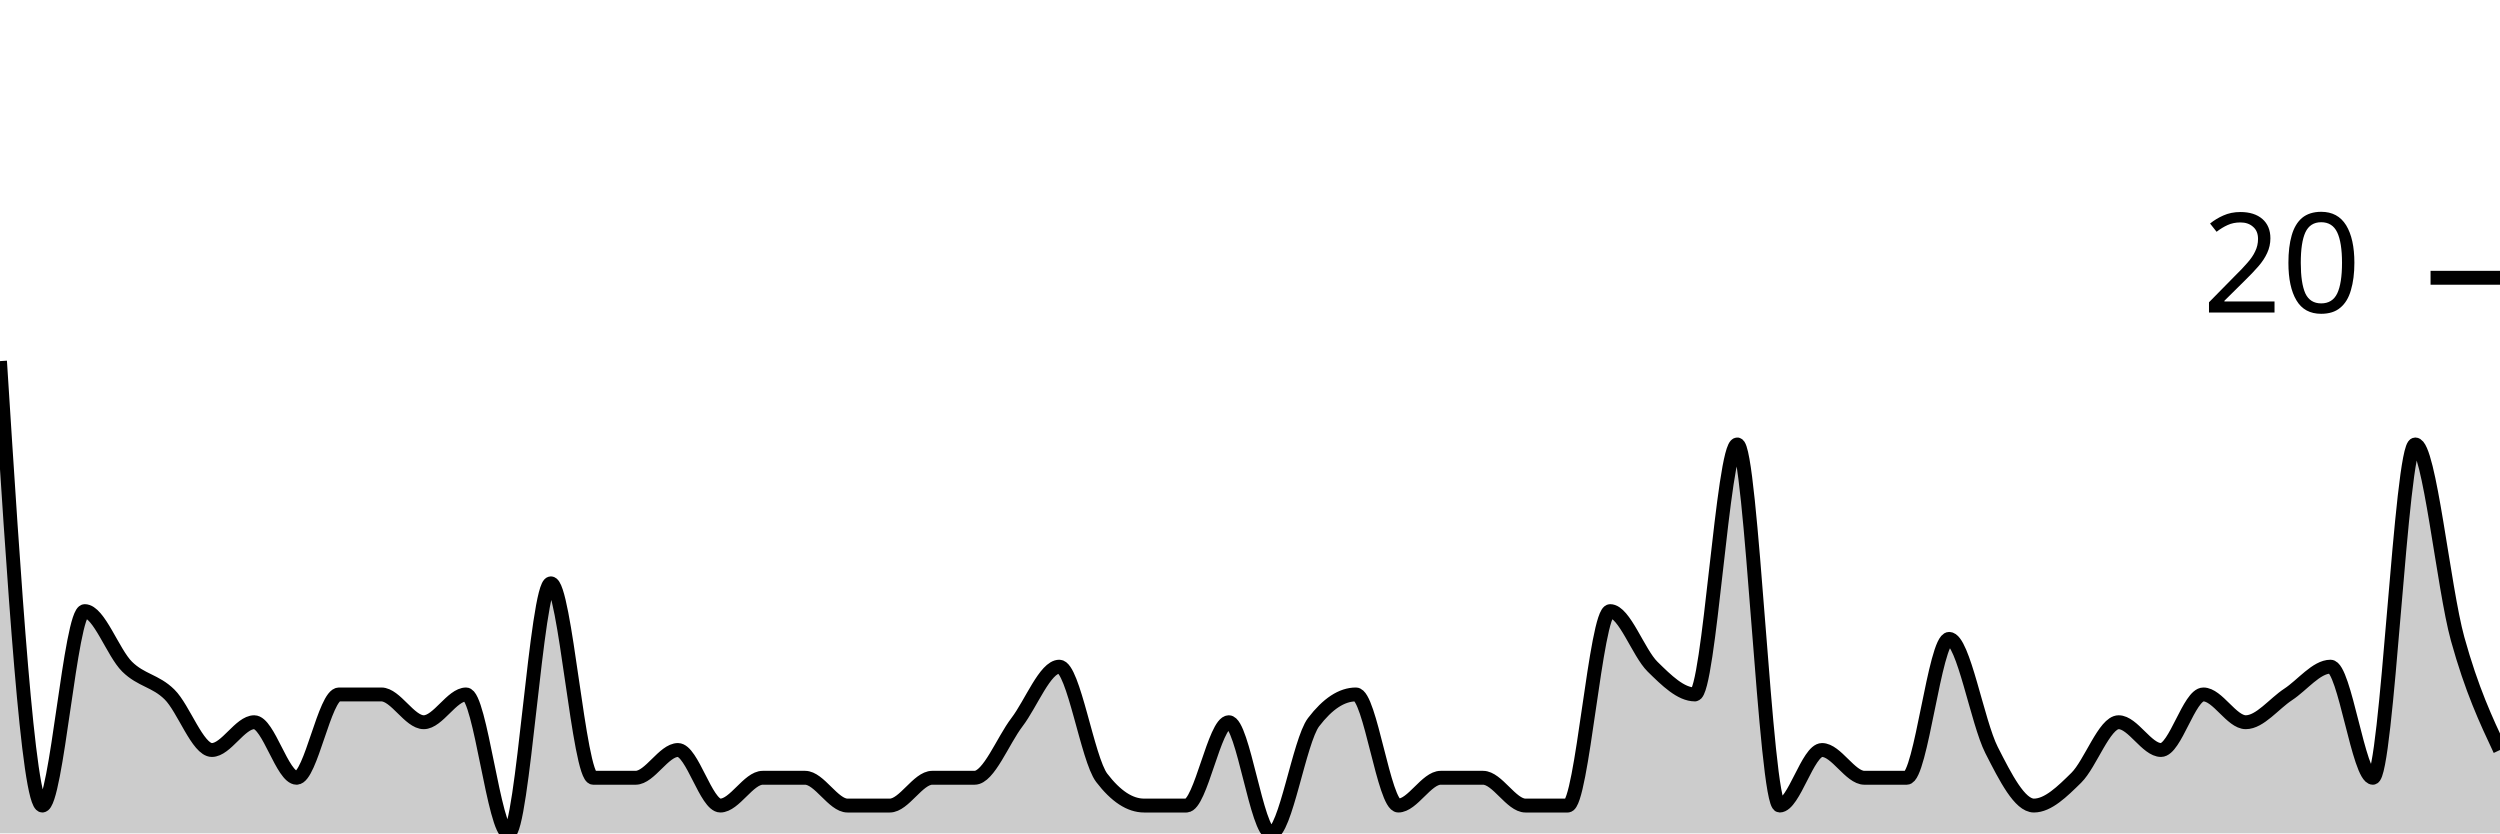
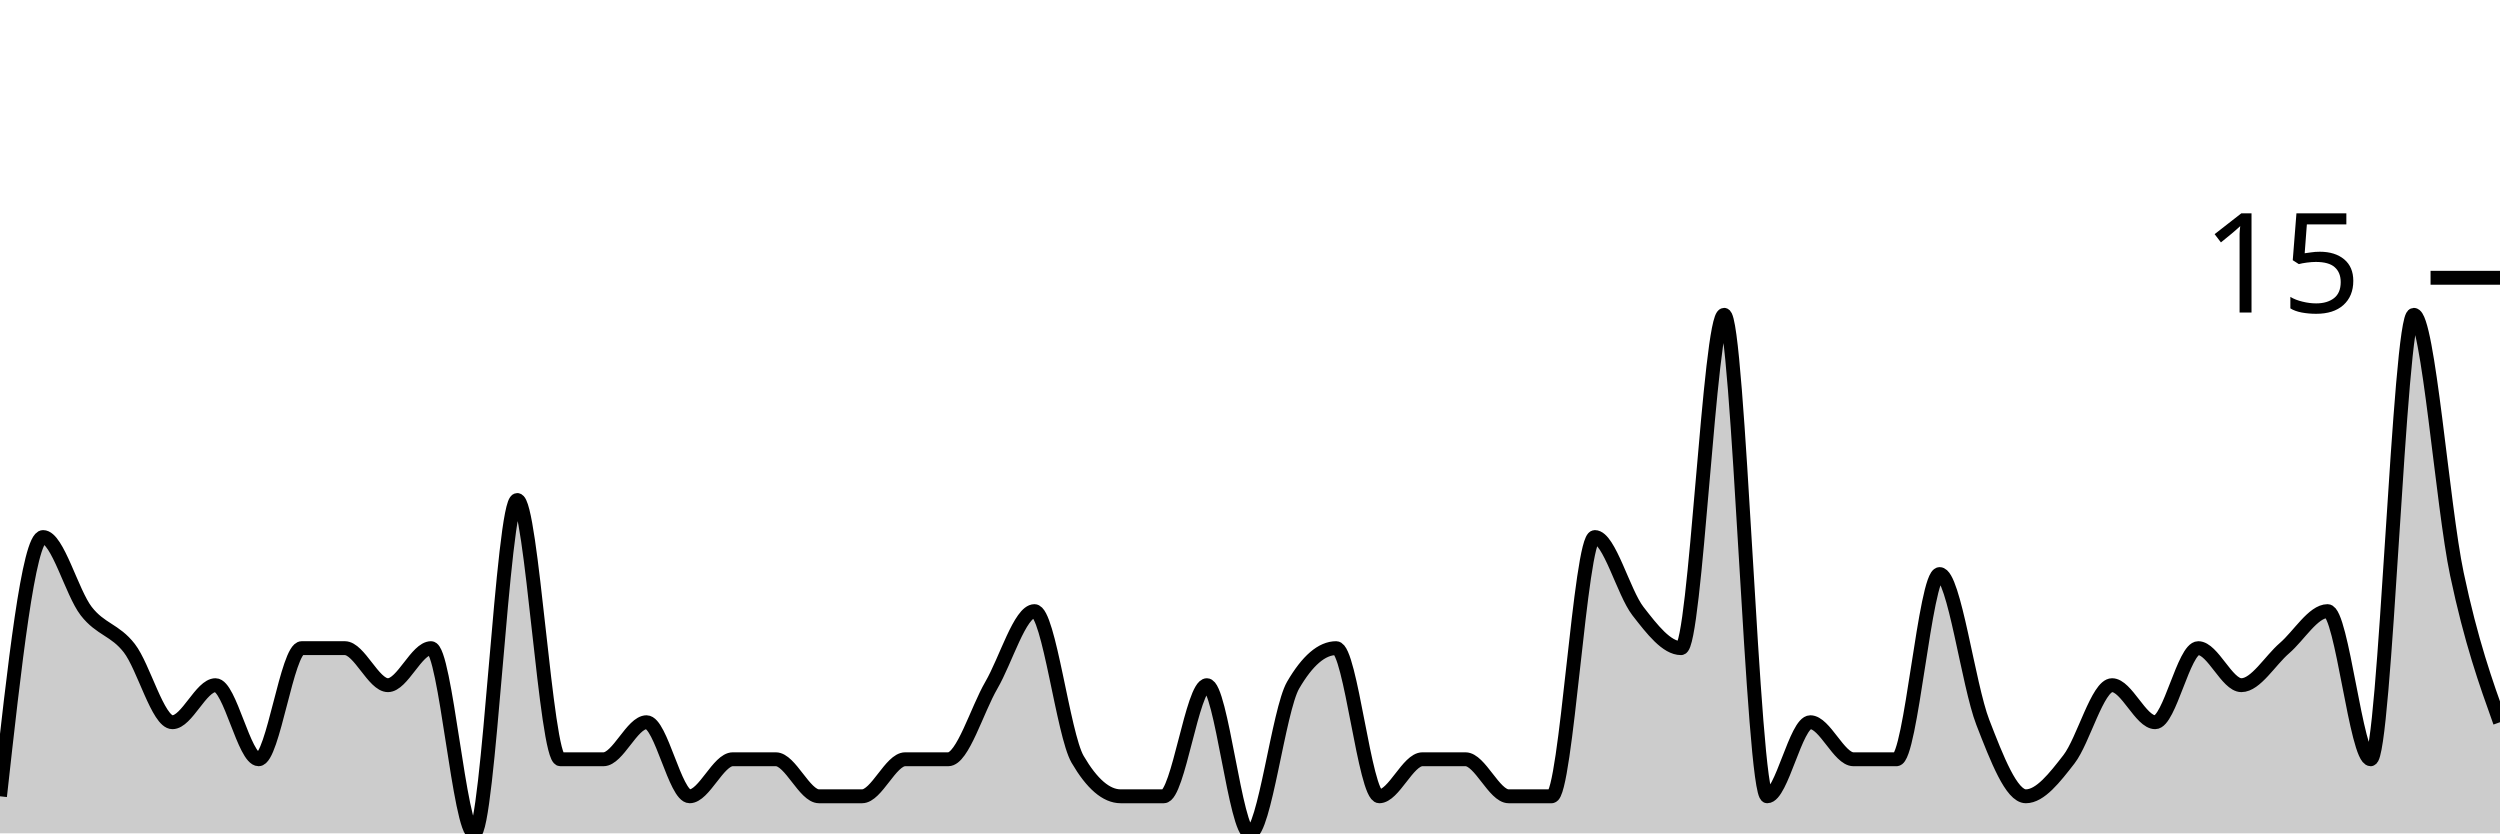
<svg xmlns="http://www.w3.org/2000/svg" viewBox="0 0 180 60">
  <g transform="translate(0,20)">
-     <path class="area" fill="rgba(0, 0, 0, 0.2)" d="M0,6C1.017,22,2.034,38,3.051,38C4.068,38,5.085,24,6.102,24C7.119,24,8.136,27,9.153,28C10.169,29,11.186,29,12.203,30C13.22,31,14.237,34,15.254,34C16.271,34,17.288,32,18.305,32C19.322,32,20.339,36,21.356,36C22.373,36,23.39,30,24.407,30C25.424,30,26.441,30,27.458,30C28.475,30,29.492,32,30.508,32C31.525,32,32.542,30,33.559,30C34.576,30,35.593,40,36.61,40C37.627,40,38.644,22,39.661,22C40.678,22,41.695,36,42.712,36C43.729,36,44.746,36,45.763,36C46.78,36,47.797,34,48.814,34C49.831,34,50.847,38,51.864,38C52.881,38,53.898,36,54.915,36C55.932,36,56.949,36,57.966,36C58.983,36,60,38,61.017,38C62.034,38,63.051,38,64.068,38C65.085,38,66.102,36,67.119,36C68.136,36,69.153,36,70.169,36C71.186,36,72.203,33.333,73.22,32C74.237,30.667,75.254,28,76.271,28C77.288,28,78.305,34.667,79.322,36C80.339,37.333,81.356,38,82.373,38C83.39,38,84.407,38,85.424,38C86.441,38,87.458,32,88.475,32C89.492,32,90.508,40,91.525,40C92.542,40,93.559,33.333,94.576,32C95.593,30.667,96.61,30,97.627,30C98.644,30,99.661,38,100.678,38C101.695,38,102.712,36,103.729,36C104.746,36,105.763,36,106.78,36C107.797,36,108.814,38,109.831,38C110.847,38,111.864,38,112.881,38C113.898,38,114.915,24,115.932,24C116.949,24,117.966,27,118.983,28C120,29,121.017,30,122.034,30C123.051,30,124.068,12,125.085,12C126.102,12,127.119,38,128.136,38C129.153,38,130.169,34,131.186,34C132.203,34,133.22,36,134.237,36C135.254,36,136.271,36,137.288,36C138.305,36,139.322,26,140.339,26C141.356,26,142.373,32,143.39,34C144.407,36,145.424,38,146.441,38C147.458,38,148.475,37,149.492,36C150.508,35,151.525,32,152.542,32C153.559,32,154.576,34,155.593,34C156.61,34,157.627,30,158.644,30C159.661,30,160.678,32,161.695,32C162.712,32,163.729,30.667,164.746,30C165.763,29.333,166.78,28,167.797,28C168.814,28,169.831,36,170.847,36C171.864,36,172.881,12,173.898,12C174.915,12,175.932,22.333,176.949,26C177.966,29.667,178.983,31.833,180,34L180,40C178.983,40,177.966,40,176.949,40C175.932,40,174.915,40,173.898,40C172.881,40,171.864,40,170.847,40C169.831,40,168.814,40,167.797,40C166.78,40,165.763,40,164.746,40C163.729,40,162.712,40,161.695,40C160.678,40,159.661,40,158.644,40C157.627,40,156.61,40,155.593,40C154.576,40,153.559,40,152.542,40C151.525,40,150.508,40,149.492,40C148.475,40,147.458,40,146.441,40C145.424,40,144.407,40,143.39,40C142.373,40,141.356,40,140.339,40C139.322,40,138.305,40,137.288,40C136.271,40,135.254,40,134.237,40C133.22,40,132.203,40,131.186,40C130.169,40,129.153,40,128.136,40C127.119,40,126.102,40,125.085,40C124.068,40,123.051,40,122.034,40C121.017,40,120,40,118.983,40C117.966,40,116.949,40,115.932,40C114.915,40,113.898,40,112.881,40C111.864,40,110.847,40,109.831,40C108.814,40,107.797,40,106.78,40C105.763,40,104.746,40,103.729,40C102.712,40,101.695,40,100.678,40C99.661,40,98.644,40,97.627,40C96.61,40,95.593,40,94.576,40C93.559,40,92.542,40,91.525,40C90.508,40,89.492,40,88.475,40C87.458,40,86.441,40,85.424,40C84.407,40,83.39,40,82.373,40C81.356,40,80.339,40,79.322,40C78.305,40,77.288,40,76.271,40C75.254,40,74.237,40,73.22,40C72.203,40,71.186,40,70.169,40C69.153,40,68.136,40,67.119,40C66.102,40,65.085,40,64.068,40C63.051,40,62.034,40,61.017,40C60,40,58.983,40,57.966,40C56.949,40,55.932,40,54.915,40C53.898,40,52.881,40,51.864,40C50.847,40,49.831,40,48.814,40C47.797,40,46.78,40,45.763,40C44.746,40,43.729,40,42.712,40C41.695,40,40.678,40,39.661,40C38.644,40,37.627,40,36.61,40C35.593,40,34.576,40,33.559,40C32.542,40,31.525,40,30.508,40C29.492,40,28.475,40,27.458,40C26.441,40,25.424,40,24.407,40C23.39,40,22.373,40,21.356,40C20.339,40,19.322,40,18.305,40C17.288,40,16.271,40,15.254,40C14.237,40,13.22,40,12.203,40C11.186,40,10.169,40,9.153,40C8.136,40,7.119,40,6.102,40C5.085,40,4.068,40,3.051,40C2.034,40,1.017,40,0,40Z" />
-     <path class="line" stroke="black" fill="none" d="M0,6C1.017,22,2.034,38,3.051,38C4.068,38,5.085,24,6.102,24C7.119,24,8.136,27,9.153,28C10.169,29,11.186,29,12.203,30C13.22,31,14.237,34,15.254,34C16.271,34,17.288,32,18.305,32C19.322,32,20.339,36,21.356,36C22.373,36,23.39,30,24.407,30C25.424,30,26.441,30,27.458,30C28.475,30,29.492,32,30.508,32C31.525,32,32.542,30,33.559,30C34.576,30,35.593,40,36.61,40C37.627,40,38.644,22,39.661,22C40.678,22,41.695,36,42.712,36C43.729,36,44.746,36,45.763,36C46.78,36,47.797,34,48.814,34C49.831,34,50.847,38,51.864,38C52.881,38,53.898,36,54.915,36C55.932,36,56.949,36,57.966,36C58.983,36,60,38,61.017,38C62.034,38,63.051,38,64.068,38C65.085,38,66.102,36,67.119,36C68.136,36,69.153,36,70.169,36C71.186,36,72.203,33.333,73.22,32C74.237,30.667,75.254,28,76.271,28C77.288,28,78.305,34.667,79.322,36C80.339,37.333,81.356,38,82.373,38C83.39,38,84.407,38,85.424,38C86.441,38,87.458,32,88.475,32C89.492,32,90.508,40,91.525,40C92.542,40,93.559,33.333,94.576,32C95.593,30.667,96.61,30,97.627,30C98.644,30,99.661,38,100.678,38C101.695,38,102.712,36,103.729,36C104.746,36,105.763,36,106.78,36C107.797,36,108.814,38,109.831,38C110.847,38,111.864,38,112.881,38C113.898,38,114.915,24,115.932,24C116.949,24,117.966,27,118.983,28C120,29,121.017,30,122.034,30C123.051,30,124.068,12,125.085,12C126.102,12,127.119,38,128.136,38C129.153,38,130.169,34,131.186,34C132.203,34,133.22,36,134.237,36C135.254,36,136.271,36,137.288,36C138.305,36,139.322,26,140.339,26C141.356,26,142.373,32,143.39,34C144.407,36,145.424,38,146.441,38C147.458,38,148.475,37,149.492,36C150.508,35,151.525,32,152.542,32C153.559,32,154.576,34,155.593,34C156.61,34,157.627,30,158.644,30C159.661,30,160.678,32,161.695,32C162.712,32,163.729,30.667,164.746,30C165.763,29.333,166.78,28,167.797,28C168.814,28,169.831,36,170.847,36C171.864,36,172.881,12,173.898,12C174.915,12,175.932,22.333,176.949,26C177.966,29.667,178.983,31.833,180,34" />
+     <path class="area" fill="rgba(0, 0, 0, 0.2)" d="M0,37.333C1.034,28,2.069,18.667,3.103,18.667C4.138,18.667,5.172,22.667,6.207,24C7.241,25.333,8.276,25.333,9.31,26.667C10.345,28,11.379,32,12.414,32C13.448,32,14.483,29.333,15.517,29.333C16.552,29.333,17.586,34.667,18.621,34.667C19.655,34.667,20.69,26.667,21.724,26.667C22.759,26.667,23.793,26.667,24.828,26.667C25.862,26.667,26.897,29.333,27.931,29.333C28.966,29.333,30,26.667,31.034,26.667C32.069,26.667,33.103,40,34.138,40C35.172,40,36.207,16,37.241,16C38.276,16,39.31,34.667,40.345,34.667C41.379,34.667,42.414,34.667,43.448,34.667C44.483,34.667,45.517,32,46.552,32C47.586,32,48.621,37.333,49.655,37.333C50.69,37.333,51.724,34.667,52.759,34.667C53.793,34.667,54.828,34.667,55.862,34.667C56.897,34.667,57.931,37.333,58.966,37.333C60,37.333,61.034,37.333,62.069,37.333C63.103,37.333,64.138,34.667,65.172,34.667C66.207,34.667,67.241,34.667,68.276,34.667C69.31,34.667,70.345,31.111,71.379,29.333C72.414,27.556,73.448,24,74.483,24C75.517,24,76.552,32.889,77.586,34.667C78.621,36.444,79.655,37.333,80.69,37.333C81.724,37.333,82.759,37.333,83.793,37.333C84.828,37.333,85.862,29.333,86.897,29.333C87.931,29.333,88.966,40,90,40C91.034,40,92.069,31.111,93.103,29.333C94.138,27.556,95.172,26.667,96.207,26.667C97.241,26.667,98.276,37.333,99.31,37.333C100.345,37.333,101.379,34.667,102.414,34.667C103.448,34.667,104.483,34.667,105.517,34.667C106.552,34.667,107.586,37.333,108.621,37.333C109.655,37.333,110.69,37.333,111.724,37.333C112.759,37.333,113.793,18.667,114.828,18.667C115.862,18.667,116.897,22.667,117.931,24C118.966,25.333,120,26.667,121.034,26.667C122.069,26.667,123.103,2.667,124.138,2.667C125.172,2.667,126.207,37.333,127.241,37.333C128.276,37.333,129.31,32,130.345,32C131.379,32,132.414,34.667,133.448,34.667C134.483,34.667,135.517,34.667,136.552,34.667C137.586,34.667,138.621,21.333,139.655,21.333C140.69,21.333,141.724,29.333,142.759,32C143.793,34.667,144.828,37.333,145.862,37.333C146.897,37.333,147.931,36,148.966,34.667C150,33.333,151.034,29.333,152.069,29.333C153.103,29.333,154.138,32,155.172,32C156.207,32,157.241,26.667,158.276,26.667C159.31,26.667,160.345,29.333,161.379,29.333C162.414,29.333,163.448,27.556,164.483,26.667C165.517,25.778,166.552,24,167.586,24C168.621,24,169.655,34.667,170.69,34.667C171.724,34.667,172.759,2.667,173.793,2.667C174.828,2.667,175.862,16.444,176.897,21.333C177.931,26.222,178.966,29.111,180,32L180,40C178.966,40,177.931,40,176.897,40C175.862,40,174.828,40,173.793,40C172.759,40,171.724,40,170.69,40C169.655,40,168.621,40,167.586,40C166.552,40,165.517,40,164.483,40C163.448,40,162.414,40,161.379,40C160.345,40,159.31,40,158.276,40C157.241,40,156.207,40,155.172,40C154.138,40,153.103,40,152.069,40C151.034,40,150,40,148.966,40C147.931,40,146.897,40,145.862,40C144.828,40,143.793,40,142.759,40C141.724,40,140.69,40,139.655,40C138.621,40,137.586,40,136.552,40C135.517,40,134.483,40,133.448,40C132.414,40,131.379,40,130.345,40C129.31,40,128.276,40,127.241,40C126.207,40,125.172,40,124.138,40C123.103,40,122.069,40,121.034,40C120,40,118.966,40,117.931,40C116.897,40,115.862,40,114.828,40C113.793,40,112.759,40,111.724,40C110.69,40,109.655,40,108.621,40C107.586,40,106.552,40,105.517,40C104.483,40,103.448,40,102.414,40C101.379,40,100.345,40,99.31,40C98.276,40,97.241,40,96.207,40C95.172,40,94.138,40,93.103,40C92.069,40,91.034,40,90,40C88.966,40,87.931,40,86.897,40C85.862,40,84.828,40,83.793,40C82.759,40,81.724,40,80.69,40C79.655,40,78.621,40,77.586,40C76.552,40,75.517,40,74.483,40C73.448,40,72.414,40,71.379,40C70.345,40,69.31,40,68.276,40C67.241,40,66.207,40,65.172,40C64.138,40,63.103,40,62.069,40C61.034,40,60,40,58.966,40C57.931,40,56.897,40,55.862,40C54.828,40,53.793,40,52.759,40C51.724,40,50.69,40,49.655,40C48.621,40,47.586,40,46.552,40C45.517,40,44.483,40,43.448,40C42.414,40,41.379,40,40.345,40C39.31,40,38.276,40,37.241,40C36.207,40,35.172,40,34.138,40C33.103,40,32.069,40,31.034,40C30,40,28.966,40,27.931,40C26.897,40,25.862,40,24.828,40C23.793,40,22.759,40,21.724,40C20.69,40,19.655,40,18.621,40C17.586,40,16.552,40,15.517,40C14.483,40,13.448,40,12.414,40C11.379,40,10.345,40,9.31,40C8.276,40,7.241,40,6.207,40C5.172,40,4.138,40,3.103,40C2.069,40,1.034,40,0,40Z" />
+     <path class="line" stroke="black" fill="none" d="M0,37.333C1.034,28,2.069,18.667,3.103,18.667C4.138,18.667,5.172,22.667,6.207,24C7.241,25.333,8.276,25.333,9.31,26.667C10.345,28,11.379,32,12.414,32C13.448,32,14.483,29.333,15.517,29.333C16.552,29.333,17.586,34.667,18.621,34.667C19.655,34.667,20.69,26.667,21.724,26.667C22.759,26.667,23.793,26.667,24.828,26.667C25.862,26.667,26.897,29.333,27.931,29.333C28.966,29.333,30,26.667,31.034,26.667C32.069,26.667,33.103,40,34.138,40C35.172,40,36.207,16,37.241,16C38.276,16,39.31,34.667,40.345,34.667C41.379,34.667,42.414,34.667,43.448,34.667C44.483,34.667,45.517,32,46.552,32C47.586,32,48.621,37.333,49.655,37.333C50.69,37.333,51.724,34.667,52.759,34.667C53.793,34.667,54.828,34.667,55.862,34.667C56.897,34.667,57.931,37.333,58.966,37.333C60,37.333,61.034,37.333,62.069,37.333C63.103,37.333,64.138,34.667,65.172,34.667C66.207,34.667,67.241,34.667,68.276,34.667C69.31,34.667,70.345,31.111,71.379,29.333C72.414,27.556,73.448,24,74.483,24C75.517,24,76.552,32.889,77.586,34.667C78.621,36.444,79.655,37.333,80.69,37.333C81.724,37.333,82.759,37.333,83.793,37.333C84.828,37.333,85.862,29.333,86.897,29.333C87.931,29.333,88.966,40,90,40C91.034,40,92.069,31.111,93.103,29.333C94.138,27.556,95.172,26.667,96.207,26.667C97.241,26.667,98.276,37.333,99.31,37.333C100.345,37.333,101.379,34.667,102.414,34.667C103.448,34.667,104.483,34.667,105.517,34.667C106.552,34.667,107.586,37.333,108.621,37.333C109.655,37.333,110.69,37.333,111.724,37.333C112.759,37.333,113.793,18.667,114.828,18.667C115.862,18.667,116.897,22.667,117.931,24C118.966,25.333,120,26.667,121.034,26.667C122.069,26.667,123.103,2.667,124.138,2.667C125.172,2.667,126.207,37.333,127.241,37.333C128.276,37.333,129.31,32,130.345,32C131.379,32,132.414,34.667,133.448,34.667C134.483,34.667,135.517,34.667,136.552,34.667C137.586,34.667,138.621,21.333,139.655,21.333C140.69,21.333,141.724,29.333,142.759,32C143.793,34.667,144.828,37.333,145.862,37.333C146.897,37.333,147.931,36,148.966,34.667C150,33.333,151.034,29.333,152.069,29.333C153.103,29.333,154.138,32,155.172,32C156.207,32,157.241,26.667,158.276,26.667C159.31,26.667,160.345,29.333,161.379,29.333C162.414,29.333,163.448,27.556,164.483,26.667C165.517,25.778,166.552,24,167.586,24C168.621,24,169.655,34.667,170.69,34.667C171.724,34.667,172.759,2.667,173.793,2.667C174.828,2.667,175.862,16.444,176.897,21.333C177.931,26.222,178.966,29.111,180,32" />
    <path class="axis-ceiling" stroke-width="1" stroke="black" fill="none" d="M175,0L180,0" />
-     <text class="axis-ceiling-label" font-family="sans-serif" text-anchor="end" font-size="10px" x="170" y="2.5">20</text>
+     <text class="axis-ceiling-label" font-family="sans-serif" text-anchor="end" font-size="10px" x="170" y="2.5">15</text>
  </g>
</svg>
